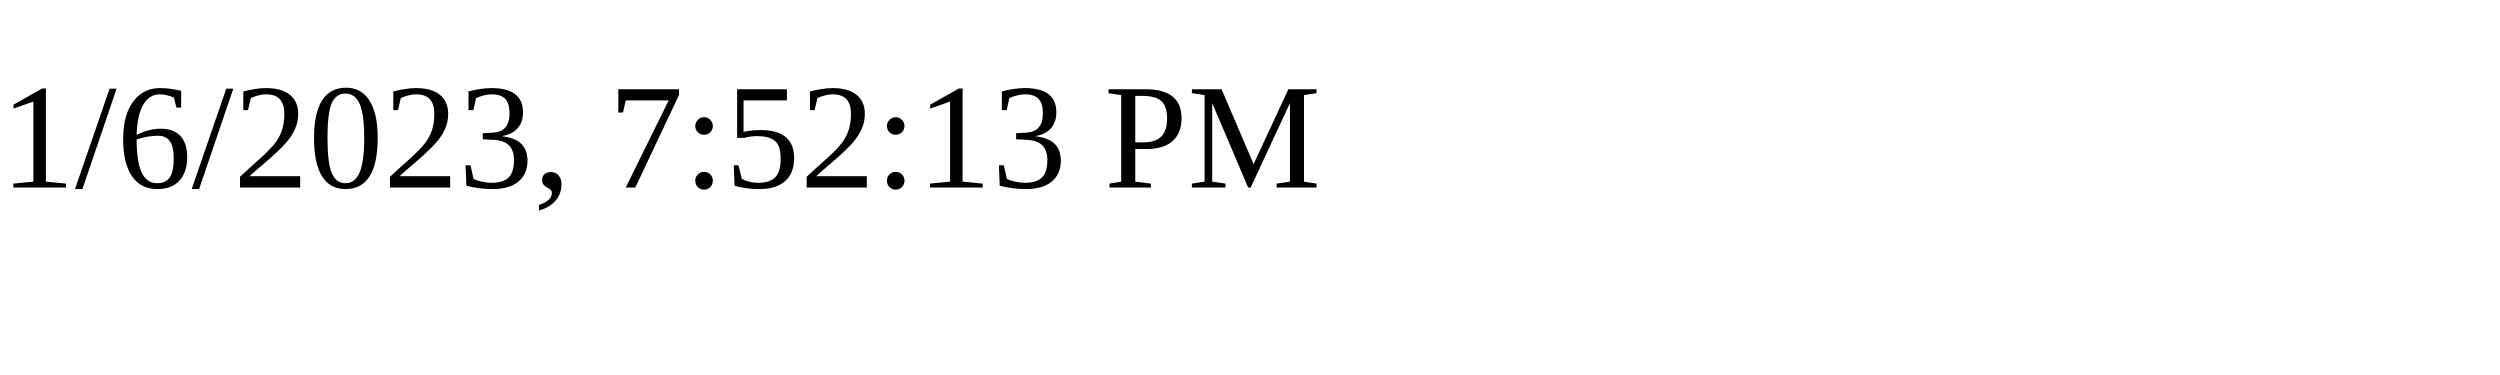
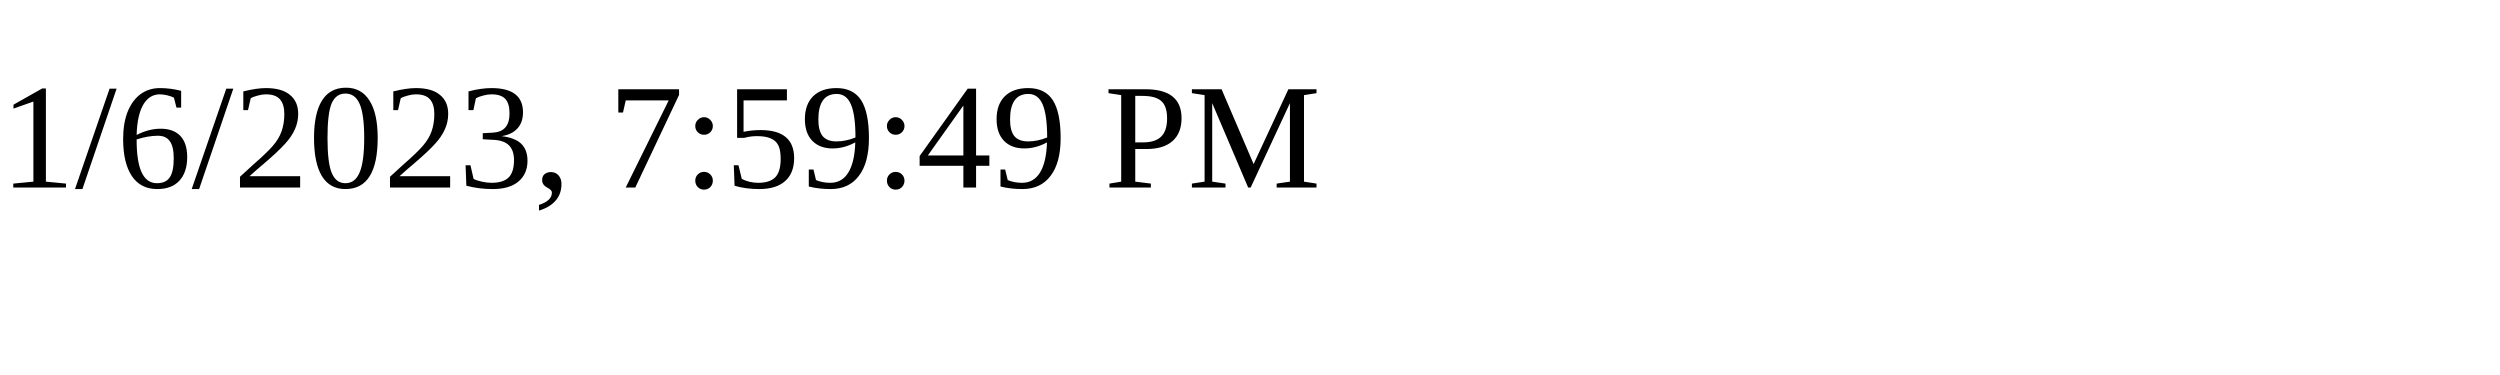
<svg xmlns="http://www.w3.org/2000/svg" height="30" width="200">
-   <text x="0" y="15">1/6/2023, 7:52:13 PM</text>
+   <text x="0" y="15">1/6/2023, 7:59:49 PM</text>
</svg>
